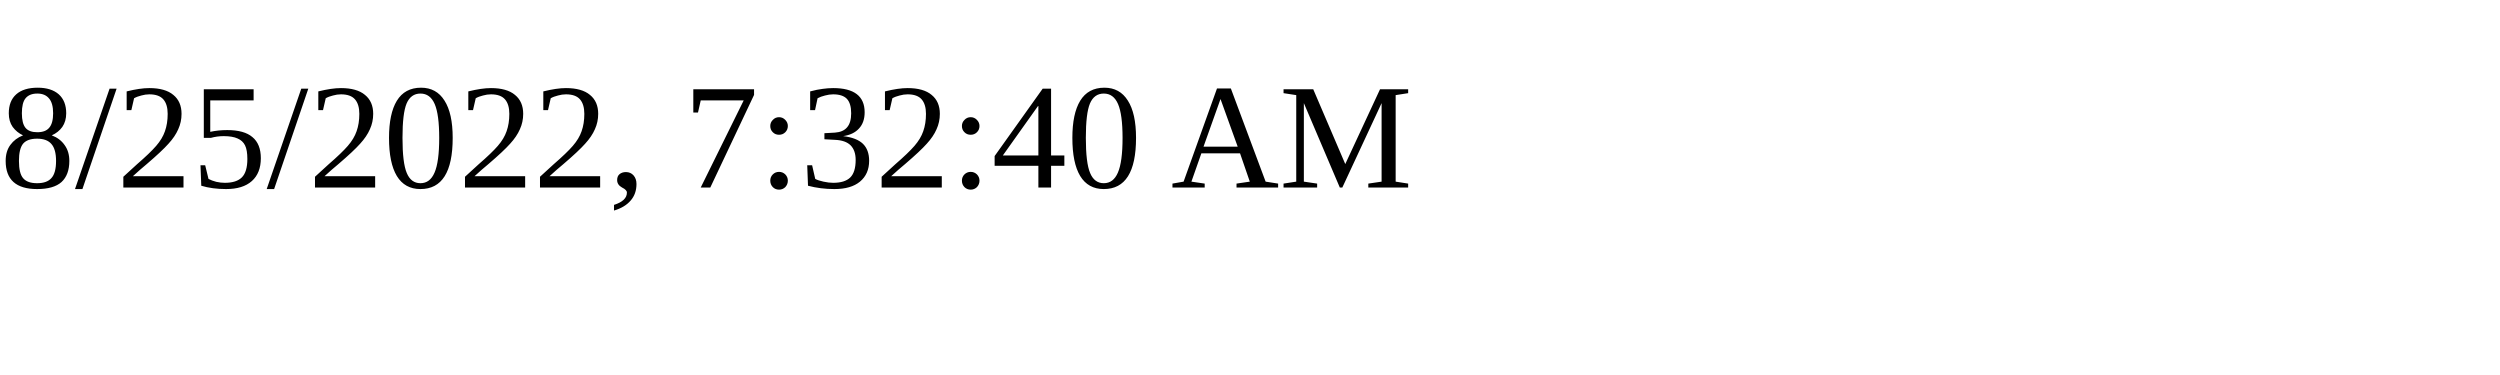
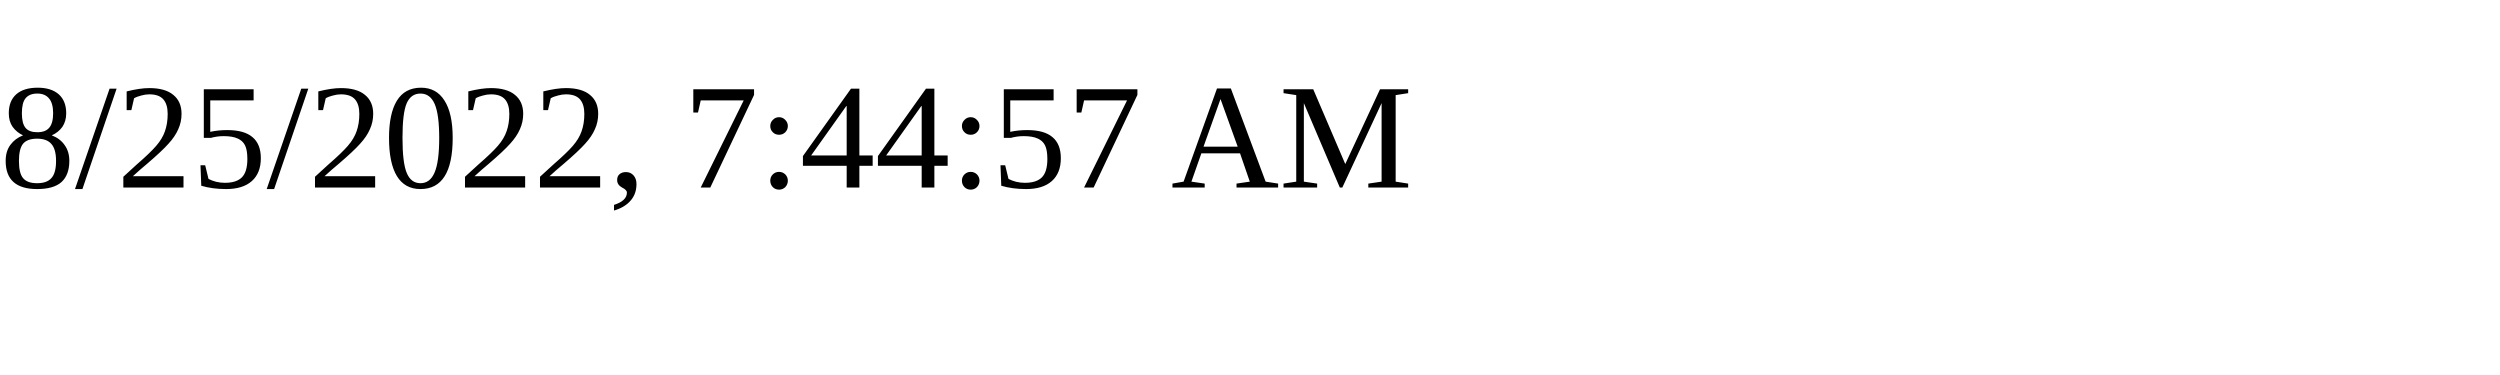
<svg xmlns="http://www.w3.org/2000/svg" height="30" width="200">
-   <text x="0" y="15">8/25/2022, 7:32:40 AM</text>
+   <text x="0" y="15">8/25/2022, 7:44:57 AM</text>
</svg>
